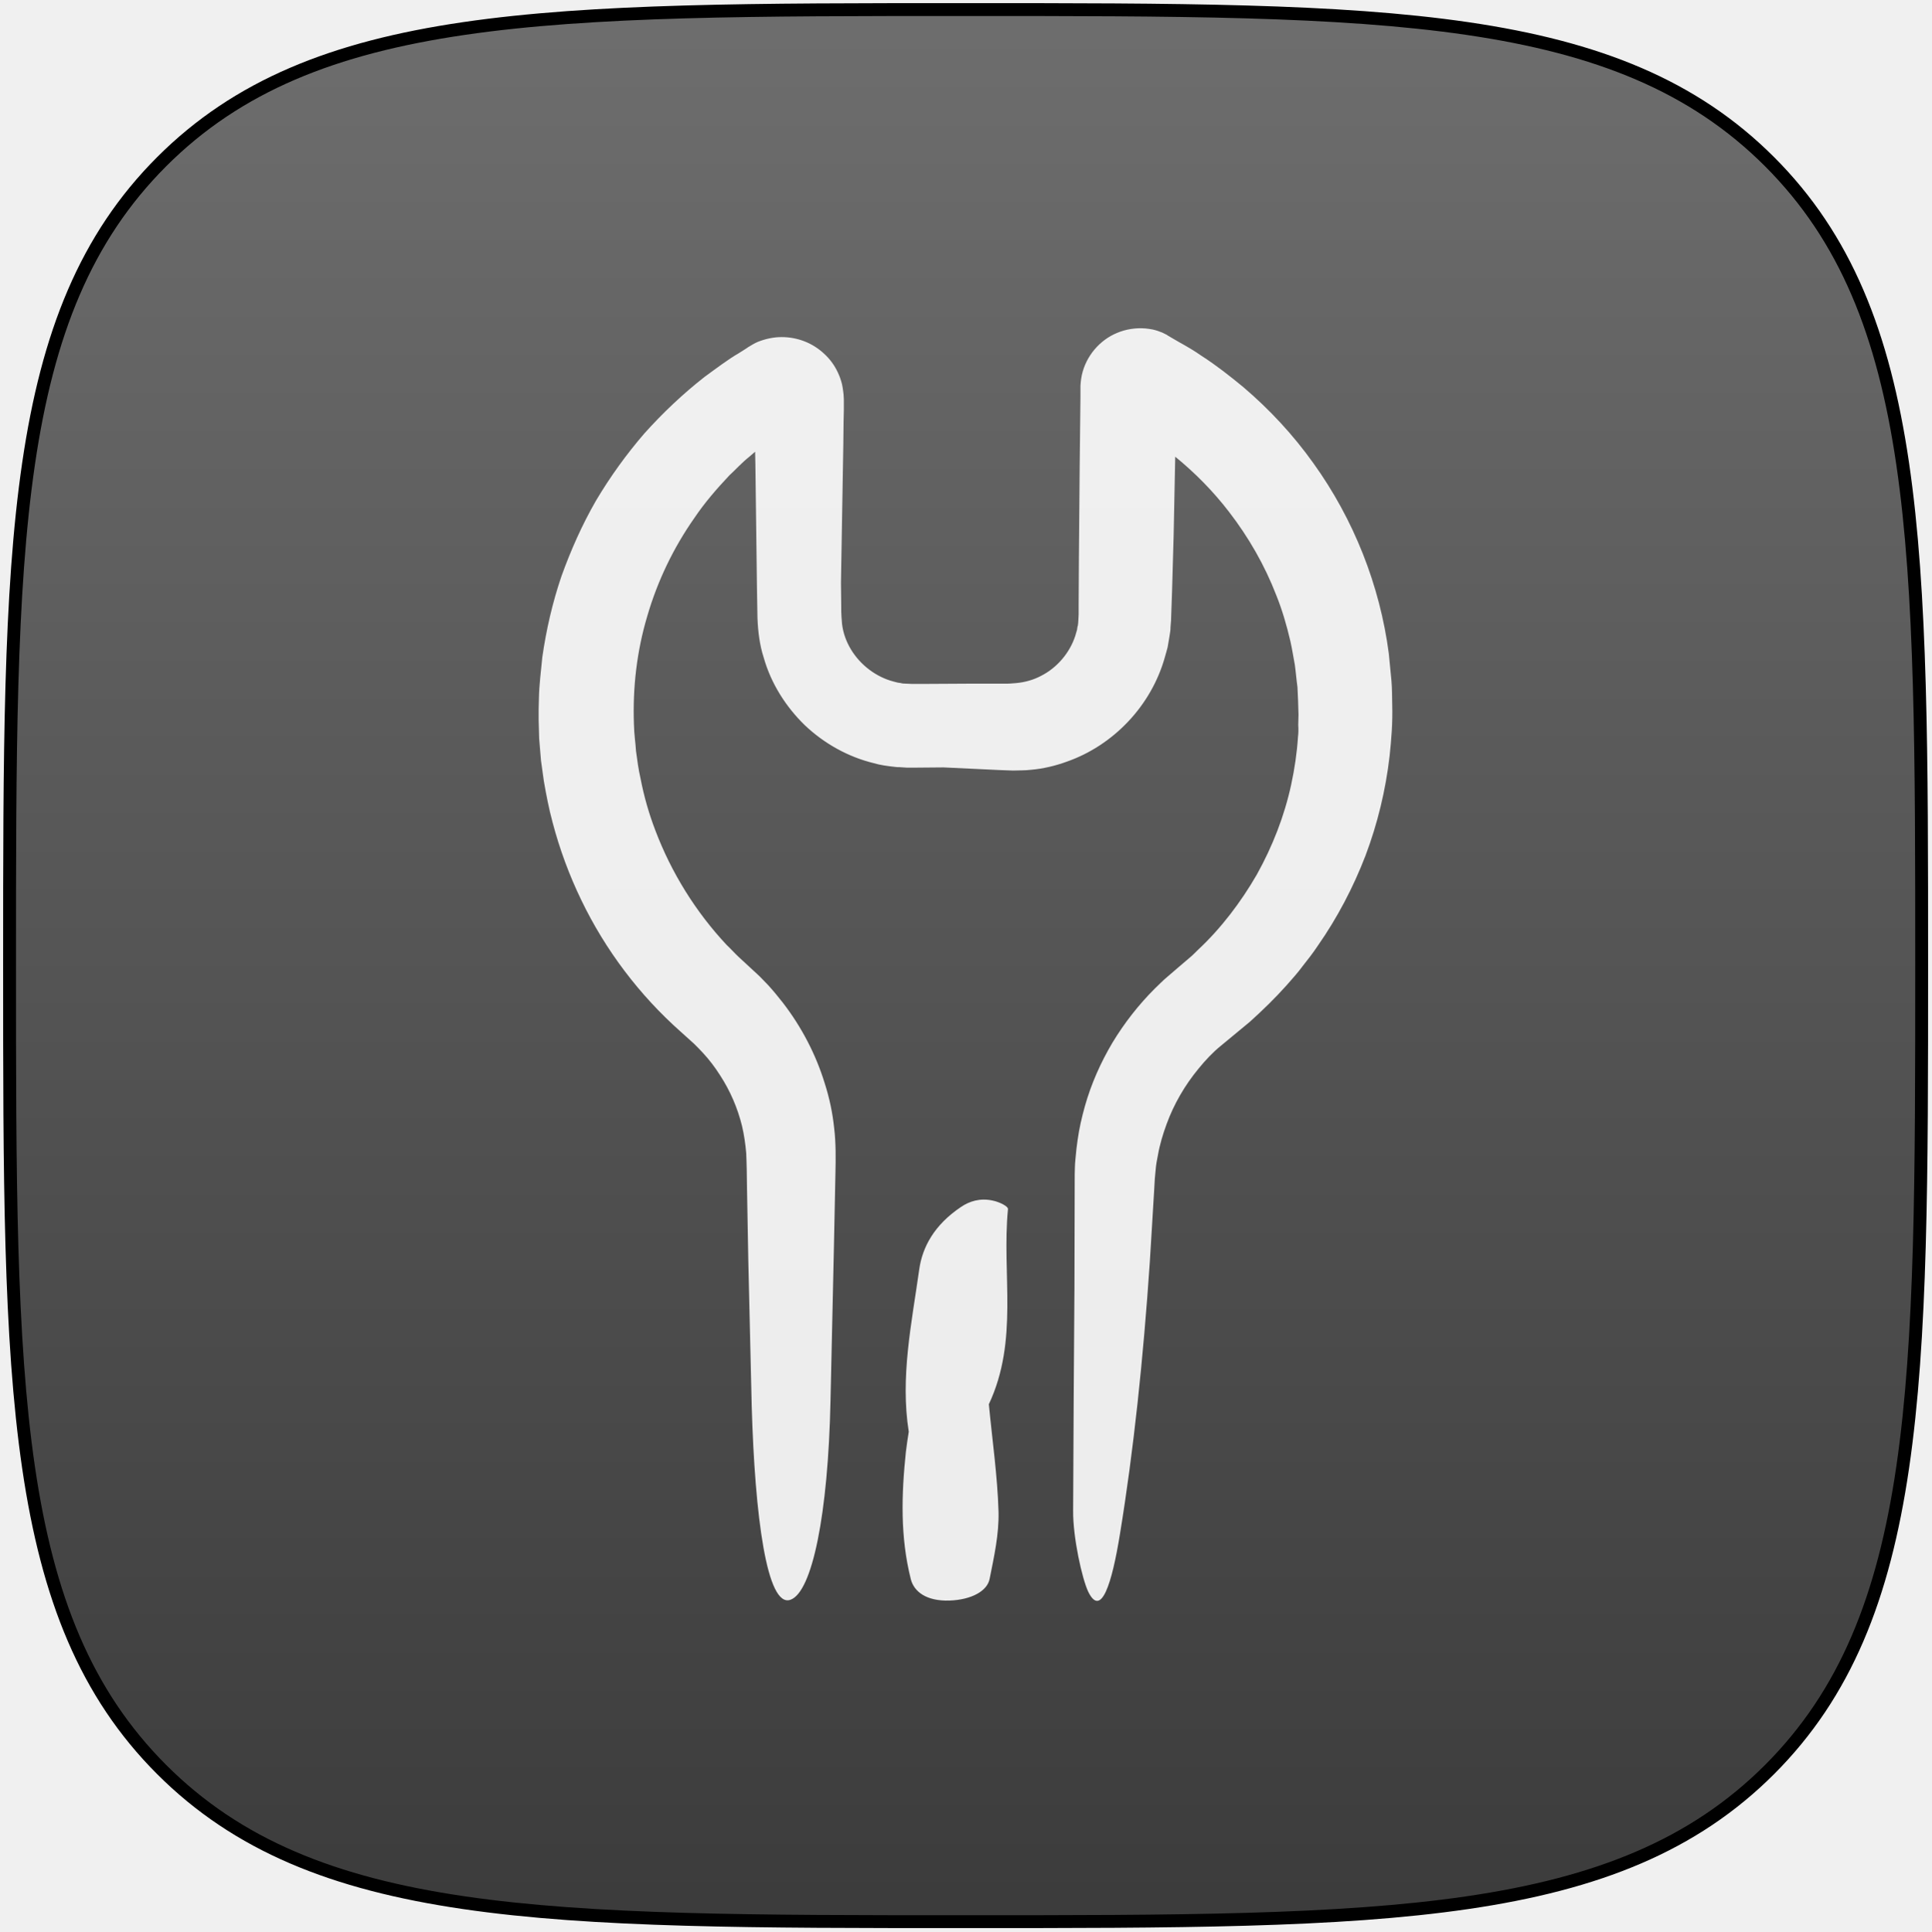
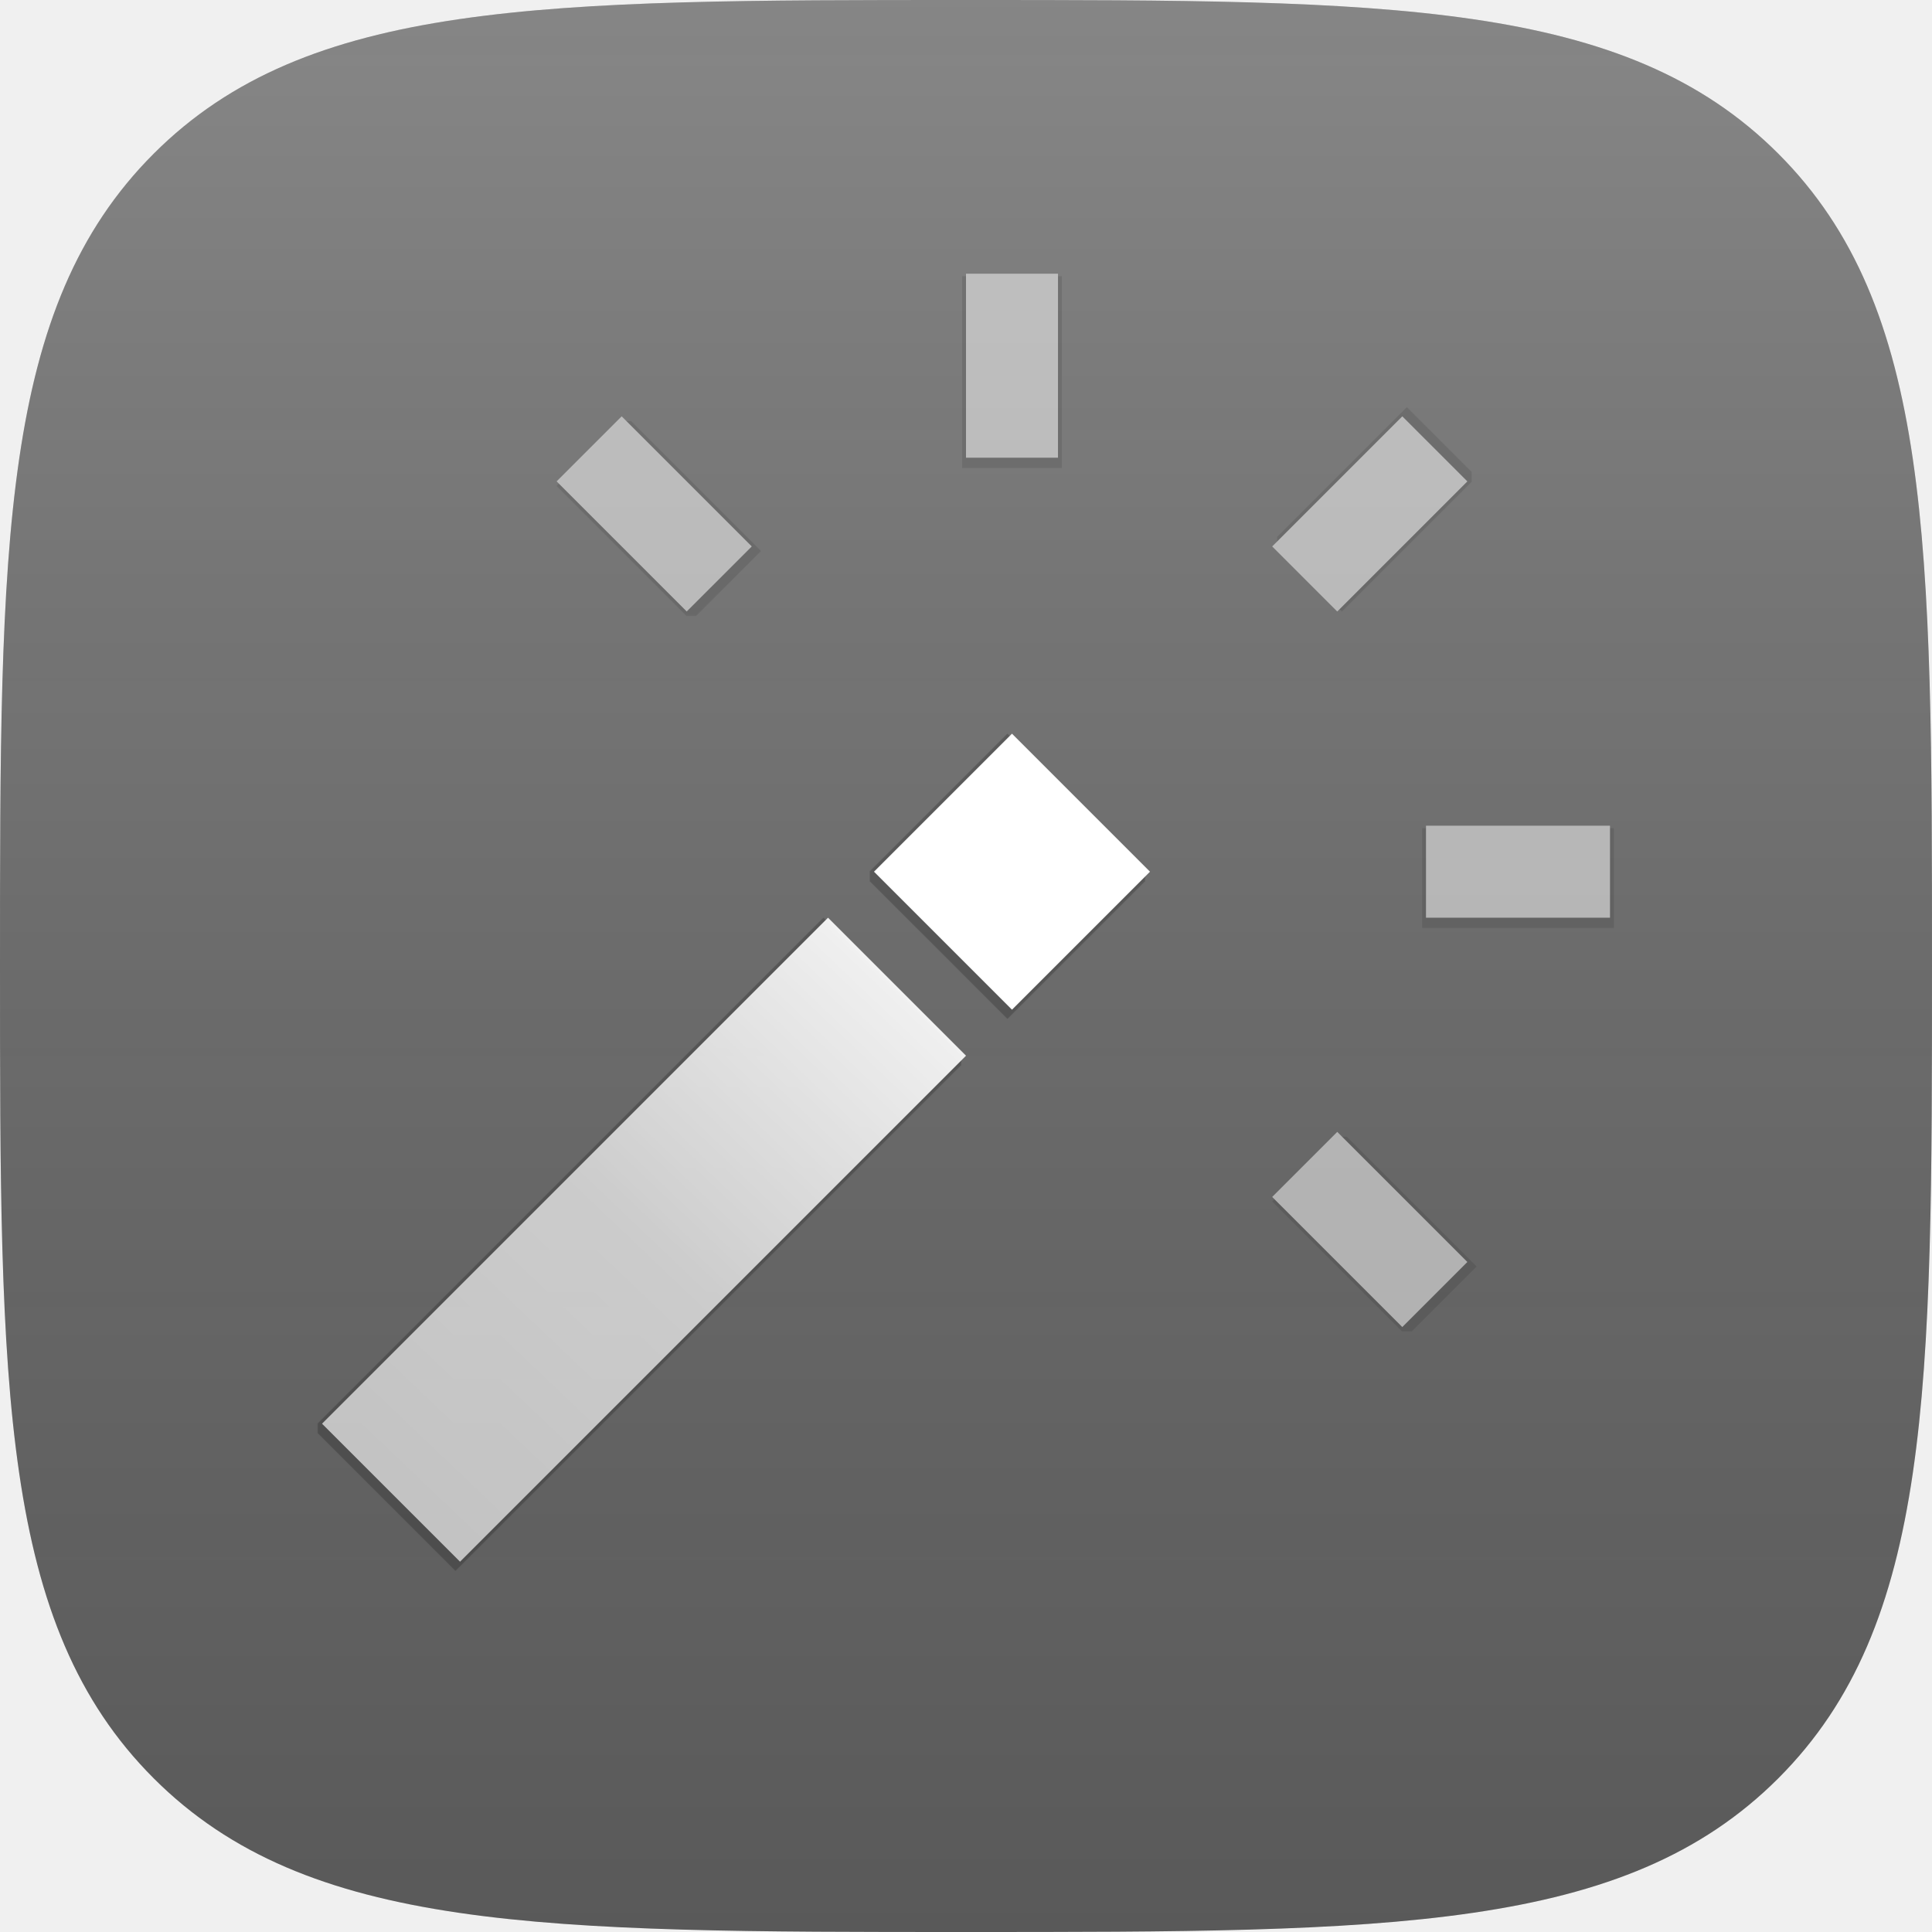
- <svg xmlns="http://www.w3.org/2000/svg" xmlns:xlink="http://www.w3.org/1999/xlink" width="606px" height="606px" viewBox="0 0 606 606" version="1.1">
+ <svg xmlns="http://www.w3.org/2000/svg" xmlns:xlink="http://www.w3.org/1999/xlink" width="600px" height="600px" viewBox="0 0 600 600" version="1.1">
  <defs>
    <linearGradient x1="50%" y1="0%" x2="50%" y2="100%" id="linearGradient-1">
      <stop stop-color="#FFFFFF" stop-opacity="0.2" offset="0%" />
-       <stop stop-color="#000000" stop-opacity="0.2" offset="100%" />
+       <stop stop-color="#000000" stop-opacity="0.139" offset="100%" />
    </linearGradient>
-     <path d="M552.269,552.269 C600,504.538 600,431.458 600,300 C600,168.542 600,95.462 552.269,47.731 C504.538,0 431.458,0 300,0 C168.542,0 95.462,0 47.731,47.731 C0,95.462 0,168.542 0,300 C0,431.458 0,504.538 47.731,552.269 C95.462,600 168.542,600 300,600 C431.458,600 504.538,600 552.269,552.269 Z" id="path-2" />
+     <rect id="path-2" x="183.981" y="155.407" width="60.608" height="60.608" />
+     <filter x="-50%" y="-50%" width="200%" height="200%" filterUnits="objectBoundingBox" id="filter-3">
+       <feMorphology radius="1" operator="dilate" in="SourceAlpha" result="shadowSpreadOuter1" />
+       <feOffset dx="0" dy="2" in="shadowSpreadOuter1" result="shadowOffsetOuter1" />
+       <feColorMatrix values="0 0 0 0 0   0 0 0 0 0   0 0 0 0 0  0 0 0 0.2 0" type="matrix" in="shadowOffsetOuter1" />
+     </filter>
+     <linearGradient x1="50.672%" y1="100%" x2="50%" y2="0%" id="linearGradient-4">
+       <stop stop-color="#FFFFFF" stop-opacity="0.661" offset="0%" />
+       <stop stop-color="#FFFFFF" stop-opacity="0.705" offset="50.052%" />
+       <stop stop-color="#FFFFFF" stop-opacity="0.911" offset="100%" />
+     </linearGradient>
+     <rect id="path-5" x="69.703" y="188.884" width="60.61" height="222.231" />
+     <filter x="-50%" y="-50%" width="200%" height="200%" filterUnits="objectBoundingBox" id="filter-6">
+       <feMorphology radius="1" operator="dilate" in="SourceAlpha" result="shadowSpreadOuter1" />
+       <feOffset dx="0" dy="2" in="shadowSpreadOuter1" result="shadowOffsetOuter1" />
+       <feColorMatrix values="0 0 0 0 0   0 0 0 0 0   0 0 0 0 0  0 0 0 0.2 0" type="matrix" in="shadowOffsetOuter1" />
+     </filter>
+     <rect id="path-7" x="200" y="0" width="28.571" height="57.143" />
+     <filter x="-50%" y="-50%" width="200%" height="200%" filterUnits="objectBoundingBox" id="filter-8">
+       <feMorphology radius="1" operator="dilate" in="SourceAlpha" result="shadowSpreadOuter1" />
+       <feOffset dx="0" dy="2" in="shadowSpreadOuter1" result="shadowOffsetOuter1" />
+       <feColorMatrix values="0 0 0 0 0   0 0 0 0 0   0 0 0 0 0  0 0 0 0.2 0" type="matrix" in="shadowOffsetOuter1" />
+     </filter>
+     <rect id="path-9" x="311.111" y="46.034" width="28.571" height="57.141" />
+     <filter x="-50%" y="-50%" width="200%" height="200%" filterUnits="objectBoundingBox" id="filter-10">
+       <feMorphology radius="1" operator="dilate" in="SourceAlpha" result="shadowSpreadOuter1" />
+       <feOffset dx="0" dy="2" in="shadowSpreadOuter1" result="shadowOffsetOuter1" />
+       <feColorMatrix values="0 0 0 0 0   0 0 0 0 0   0 0 0 0 0  0 0 0 0.2 0" type="matrix" in="shadowOffsetOuter1" />
+     </filter>
+     <rect id="path-11" x="88.881" y="46.025" width="28.571" height="57.142" />
+     <filter x="-50%" y="-50%" width="200%" height="200%" filterUnits="objectBoundingBox" id="filter-12">
+       <feMorphology radius="1" operator="dilate" in="SourceAlpha" result="shadowSpreadOuter1" />
+       <feOffset dx="0" dy="2" in="shadowSpreadOuter1" result="shadowOffsetOuter1" />
+       <feColorMatrix values="0 0 0 0 0   0 0 0 0 0   0 0 0 0 0  0 0 0 0.2 0" type="matrix" in="shadowOffsetOuter1" />
+     </filter>
+     <rect id="path-13" x="311.112" y="268.25" width="28.571" height="57.142" />
+     <filter x="-50%" y="-50%" width="200%" height="200%" filterUnits="objectBoundingBox" id="filter-14">
+       <feMorphology radius="1" operator="dilate" in="SourceAlpha" result="shadowSpreadOuter1" />
+       <feOffset dx="0" dy="2" in="shadowSpreadOuter1" result="shadowOffsetOuter1" />
+       <feColorMatrix values="0 0 0 0 0   0 0 0 0 0   0 0 0 0 0  0 0 0 0.2 0" type="matrix" in="shadowOffsetOuter1" />
+     </filter>
+     <rect id="path-15" x="342.857" y="171.429" width="57.143" height="28.571" />
+     <filter x="-50%" y="-50%" width="200%" height="200%" filterUnits="objectBoundingBox" id="filter-16">
+       <feMorphology radius="1" operator="dilate" in="SourceAlpha" result="shadowSpreadOuter1" />
+       <feOffset dx="0" dy="2" in="shadowSpreadOuter1" result="shadowOffsetOuter1" />
+       <feColorMatrix values="0 0 0 0 0   0 0 0 0 0   0 0 0 0 0  0 0 0 0.2 0" type="matrix" in="shadowOffsetOuter1" />
+     </filter>
  </defs>
  <g id="Page-1" stroke="none" stroke-width="1" fill="none" fill-rule="evenodd">
-     <g id="developer" transform="translate(3, 3)">
-       <g id="Squircle2-Copy-6">
-         <g id="Shape">
-           <use fill="#4A4A4A" xlink:href="#path-2" />
-           <use stroke="#000000" stroke-width="4.04" fill="url(#linearGradient-1)" xlink:href="#path-2" />
-         </g>
-       </g>
-       <g id="wrench" opacity="0.9" transform="translate(166, 100)" fill="#FFFFFF">
-         <g id="Capa_1">
+     <g id="Group-2-Copy-15">
+       <path d="M552.269,552.269 C600,504.538 600,431.458 600,300 C600,168.542 600,95.462 552.269,47.731 C504.538,0 431.458,0 300,0 C168.542,0 95.462,0 47.731,47.731 C0,95.462 0,168.542 0,300 C0,431.458 0,504.538 47.731,552.269 C95.462,600 168.542,600 300,600 C431.458,600 504.538,600 552.269,552.269 L552.269,552.269 Z" id="path-copy-15" fill="#686868" />
+       <path d="M552.269,552.269 C600,504.538 600,431.458 600,300 C600,168.542 600,95.462 552.269,47.731 C504.538,0 431.458,0 300,0 C168.542,0 95.462,0 47.731,47.731 C0,95.462 0,168.542 0,300 C0,431.458 0,504.538 47.731,552.269 C95.462,600 168.542,600 300,600 C431.458,600 504.538,600 552.269,552.269 L552.269,552.269 Z" id="path-copy" fill="url(#linearGradient-1)" />
+       <g id="wand" transform="translate(100, 85)">
+         <g id="Layer_1">
          <g id="Group">
-             <path d="M238.295,128.275 C237.966,133.285 237.227,138.296 236.159,143.224 C234.024,153.08 230.328,162.526 225.4,171.396 C220.389,180.103 214.065,188.398 206.919,195.051 C206.016,195.873 205.441,196.612 204.209,197.598 L200.841,200.472 L197.309,203.511 C195.913,204.661 194.681,205.975 193.367,207.207 C188.274,212.3 183.839,217.967 180.061,224.209 C176.365,230.452 173.408,237.105 171.437,244.086 C170.451,247.618 169.63,251.15 169.137,254.764 C168.89,256.489 168.644,258.46 168.48,260.513 C168.233,262.731 168.315,263.881 168.233,265.441 L168.151,301.006 C167.987,324.415 167.823,347.741 167.74,371.068 C167.658,379.363 170.533,392.423 172.504,396.53 C176.529,404.661 179.897,394.066 182.443,378.296 C186.714,352.259 189.753,323.347 191.806,292.957 C192.299,285.4 192.71,277.68 193.202,269.877 L193.367,266.92 L193.613,264.292 C193.777,262.238 194.024,261.17 194.352,259.446 C194.927,256.16 195.913,252.875 197.063,249.754 C199.363,243.429 202.812,237.515 207.083,232.341 C209.219,229.713 211.519,227.248 214.147,225.113 L223.182,217.639 C227.371,213.86 231.149,210.164 234.681,206.222 C236.406,204.251 238.213,202.279 239.773,200.144 C241.416,198.09 243.059,195.955 244.537,193.737 C250.615,185.031 255.625,175.503 259.486,165.483 C263.264,155.462 265.81,144.949 267.042,134.271 C267.617,128.85 268.028,123.758 267.864,118.008 C267.782,115.462 267.864,113.409 267.617,110.534 L266.796,102.074 C264.003,80.719 255.79,59.938 243.141,42.361 C236.816,33.491 229.424,25.524 221.129,18.46 C216.94,15.01 212.669,11.643 208.069,8.686 C205.851,7.125 203.469,5.729 201.087,4.415 L197.556,2.361 L197.309,2.197 L197.227,2.115 L196.241,1.622 L195.749,1.376 C194.763,0.965 193.777,0.637 192.71,0.39 C191.888,0.226 191.149,0.144 190.41,0.062 C187.371,-0.185 184.25,0.308 181.539,1.458 C176.118,3.676 171.765,8.686 170.451,14.764 C170.287,15.503 170.205,16.242 170.122,16.982 L170.04,18.049 L170.04,18.706 L170.04,19.61 L170.04,21.417 L169.958,28.727 L169.794,43.265 L169.547,72.423 L169.465,86.961 L169.465,89.836 C169.383,90.986 169.383,92.464 169.219,93.285 C169.055,93.696 169.055,94.107 168.972,94.6 L168.398,96.571 C166.673,101.828 162.73,106.509 157.72,109.055 C155.256,110.37 152.545,111.109 149.753,111.355 L148.685,111.437 C148.356,111.437 148.028,111.52 147.289,111.52 L143.675,111.52 L136.365,111.52 L121.745,111.602 L118.131,111.602 L117.391,111.602 L117.063,111.602 L115.256,111.52 C113.695,111.52 113.777,111.273 113.202,111.273 C112.874,111.273 112.053,111.027 111.395,110.862 C105.975,109.466 100.964,105.688 98.007,100.76 C96.529,98.296 95.543,95.585 95.215,92.71 C95.133,91.971 95.133,91.232 95.051,90.575 C94.968,89.754 94.968,88.275 94.968,87.125 L94.886,79.815 L95.379,50.903 L95.625,36.448 L95.708,29.22 L95.79,25.606 L95.79,23.799 L95.79,22.895 L95.79,22.402 L95.708,20.842 L95.625,20.103 C95.543,19.281 95.379,18.378 95.215,17.556 C94.804,15.996 94.476,15.092 93.901,13.86 C92.833,11.561 91.354,9.589 89.547,7.947 C86.016,4.661 81.334,2.772 76.241,2.772 C73.695,2.772 71.149,3.347 68.849,4.251 C68.274,4.497 67.782,4.743 67.207,5.072 L66.796,5.318 L65.975,5.811 L65.81,5.893 L65.235,6.304 L62.771,7.864 C59.732,9.589 55.708,12.628 52.094,15.257 C45.276,20.595 38.952,26.591 33.202,32.998 C27.535,39.569 22.443,46.632 18.007,54.107 C13.654,61.663 10.122,69.63 7.166,77.844 C4.373,86.057 2.402,94.6 1.17,103.224 C0.759,107.577 0.184,111.848 0.102,116.201 L0.02,119.487 L0.02,120.308 L0.02,120.719 L0.02,121.54 L0.02,122.936 C0.102,124.908 0.102,126.632 0.184,128.768 L0.759,135.667 L1.662,142.156 C2.402,146.427 3.223,150.698 4.373,154.969 C6.591,163.429 9.63,171.643 13.408,179.446 C20.964,195.133 31.642,209.261 44.619,220.76 L48.808,224.538 C49.876,225.606 50.533,226.263 51.601,227.413 C53.572,229.548 55.379,231.93 56.94,234.394 C60.143,239.322 62.443,244.661 63.839,250.329 C64.496,253.121 64.907,255.996 65.153,258.871 L65.235,261.088 L65.317,263.963 L65.4,269.713 L65.81,292.546 C66.139,307.741 66.549,323.018 66.878,338.214 C67.864,372.793 71.642,401.622 79.034,398.994 C85.851,396.612 90.862,372.136 91.601,336.571 C91.929,320.637 92.34,304.62 92.669,288.604 L93.161,264.62 C93.244,261.006 93.326,255.585 92.751,250.986 C92.258,246.222 91.272,241.54 89.794,236.94 C87.001,227.823 82.484,219.199 76.652,211.643 C75.174,209.754 73.695,207.947 72.053,206.14 L69.342,203.347 L67.042,201.211 L62.771,197.269 C61.457,196.037 60.307,194.723 58.993,193.491 C49.301,183.142 41.662,170.821 36.652,157.598 C34.599,152.259 33.038,146.756 31.97,141.17 C31.313,138.378 30.985,135.585 30.574,132.71 C30.41,129.918 29.999,127.7 29.917,124.251 C29.506,112.752 30.821,101.335 34.106,90.329 C37.309,79.322 42.32,68.891 48.89,59.528 C52.094,54.764 55.872,50.411 59.814,46.222 C61.95,44.251 63.839,42.115 66.139,40.308 L67.946,38.747 L68.028,42.526 L68.521,81.129 L68.685,90.903 C68.849,95.092 69.342,99.363 70.656,103.388 C72.956,111.52 77.638,118.83 83.552,124.579 C89.63,130.329 97.104,134.517 105.235,136.489 C107.124,137.064 109.506,137.392 111.806,137.639 L112.628,137.721 L113.202,137.721 L114.434,137.803 L115.667,137.885 L116.241,137.885 L117.391,137.885 L127.083,137.803 L144.414,138.624 L146.549,138.706 C147.289,138.706 147.946,138.789 148.931,138.789 C150.821,138.706 152.71,138.789 154.599,138.542 C158.377,138.214 162.155,137.31 165.769,135.996 C180.307,130.903 192.299,118.501 196.57,103.06 C196.816,102.074 197.145,101.17 197.391,100.103 L197.966,96.735 L198.213,95.092 C198.295,94.517 198.295,94.271 198.295,93.86 L198.459,91.725 L198.788,82.361 L199.28,64.949 C199.445,56.735 199.609,48.522 199.773,40.308 C206.016,45.4 211.683,51.15 216.611,57.556 C222.771,65.524 227.864,74.394 231.478,83.758 C233.367,88.439 234.763,93.285 235.913,98.214 C236.488,100.678 236.816,103.142 237.309,105.606 C237.638,107.988 237.802,110.287 238.131,112.587 C238.295,115.298 238.377,118.337 238.459,121.211 L238.377,124.497 C238.459,125.811 238.459,127.043 238.295,128.275 L238.295,128.275 Z" id="Shape" />
-             <path d="M142.525,273.737 C138.5,272.834 135.133,273.984 132.586,275.708 C124.126,281.376 120.43,288.357 119.445,295.339 C117.063,312.259 113.449,329.179 116.159,346.263 C115.831,348.398 115.502,350.452 115.256,352.587 C113.86,365.975 113.449,379.281 116.816,392.587 C117.802,396.366 121.58,399.487 128.972,399.24 C135.79,398.994 140.8,396.283 141.539,392.423 C142.936,385.441 144.496,378.46 144.332,371.396 C144.003,360.144 142.361,348.891 141.293,337.639 C150.738,317.515 145.317,296.899 147.289,276.448 C147.453,275.544 144.578,274.148 142.525,273.737 L142.525,273.737 Z" id="Shape" />
+             <g id="Rectangle-path" transform="translate(214.2855, 185.7112) rotate(45) translate(-214.2855, -185.7112) ">
+               <use fill="black" fill-opacity="1" filter="url(#filter-3)" xlink:href="#path-2" />
+               <use fill="#FFFFFF" fill-rule="evenodd" xlink:href="#path-2" />
+             </g>
+             <g id="Rectangle-path" transform="translate(100.0079, 299.9995) rotate(45) translate(-100.0079, -299.9995) ">
+               <use fill="black" fill-opacity="1" filter="url(#filter-6)" xlink:href="#path-5" />
+               <use fill="url(#linearGradient-4)" fill-rule="evenodd" xlink:href="#path-5" />
+             </g>
+             <g id="Rectangle-path" opacity="0.5">
+               <use fill="black" fill-opacity="1" filter="url(#filter-8)" xlink:href="#path-7" />
+               <use fill="#FFFFFF" fill-rule="evenodd" xlink:href="#path-7" />
+             </g>
+             <g id="Rectangle-path" opacity="0.5" transform="translate(325.397, 74.60424) rotate(225) translate(-325.397, -74.60424) ">
+               <use fill="black" fill-opacity="1" filter="url(#filter-10)" xlink:href="#path-9" />
+               <use fill="#FFFFFF" fill-rule="evenodd" xlink:href="#path-9" />
+             </g>
+             <g id="Rectangle-path" opacity="0.5" transform="translate(103.1668, 74.59589) rotate(-45) translate(-103.1668, -74.59589) ">
+               <use fill="black" fill-opacity="1" filter="url(#filter-12)" xlink:href="#path-11" />
+               <use fill="#FFFFFF" fill-rule="evenodd" xlink:href="#path-11" />
+             </g>
+             <g id="Rectangle-path" opacity="0.5" transform="translate(325.3979, 296.8211) rotate(-45) translate(-325.3979, -296.8211) ">
+               <use fill="black" fill-opacity="1" filter="url(#filter-14)" xlink:href="#path-13" />
+               <use fill="#FFFFFF" fill-rule="evenodd" xlink:href="#path-13" />
+             </g>
+             <g id="Rectangle-path" opacity="0.5">
+               <use fill="black" fill-opacity="1" filter="url(#filter-16)" xlink:href="#path-15" />
+               <use fill="#FFFFFF" fill-rule="evenodd" xlink:href="#path-15" />
+             </g>
          </g>
        </g>
      </g>
    </g>
  </g>
</svg>
